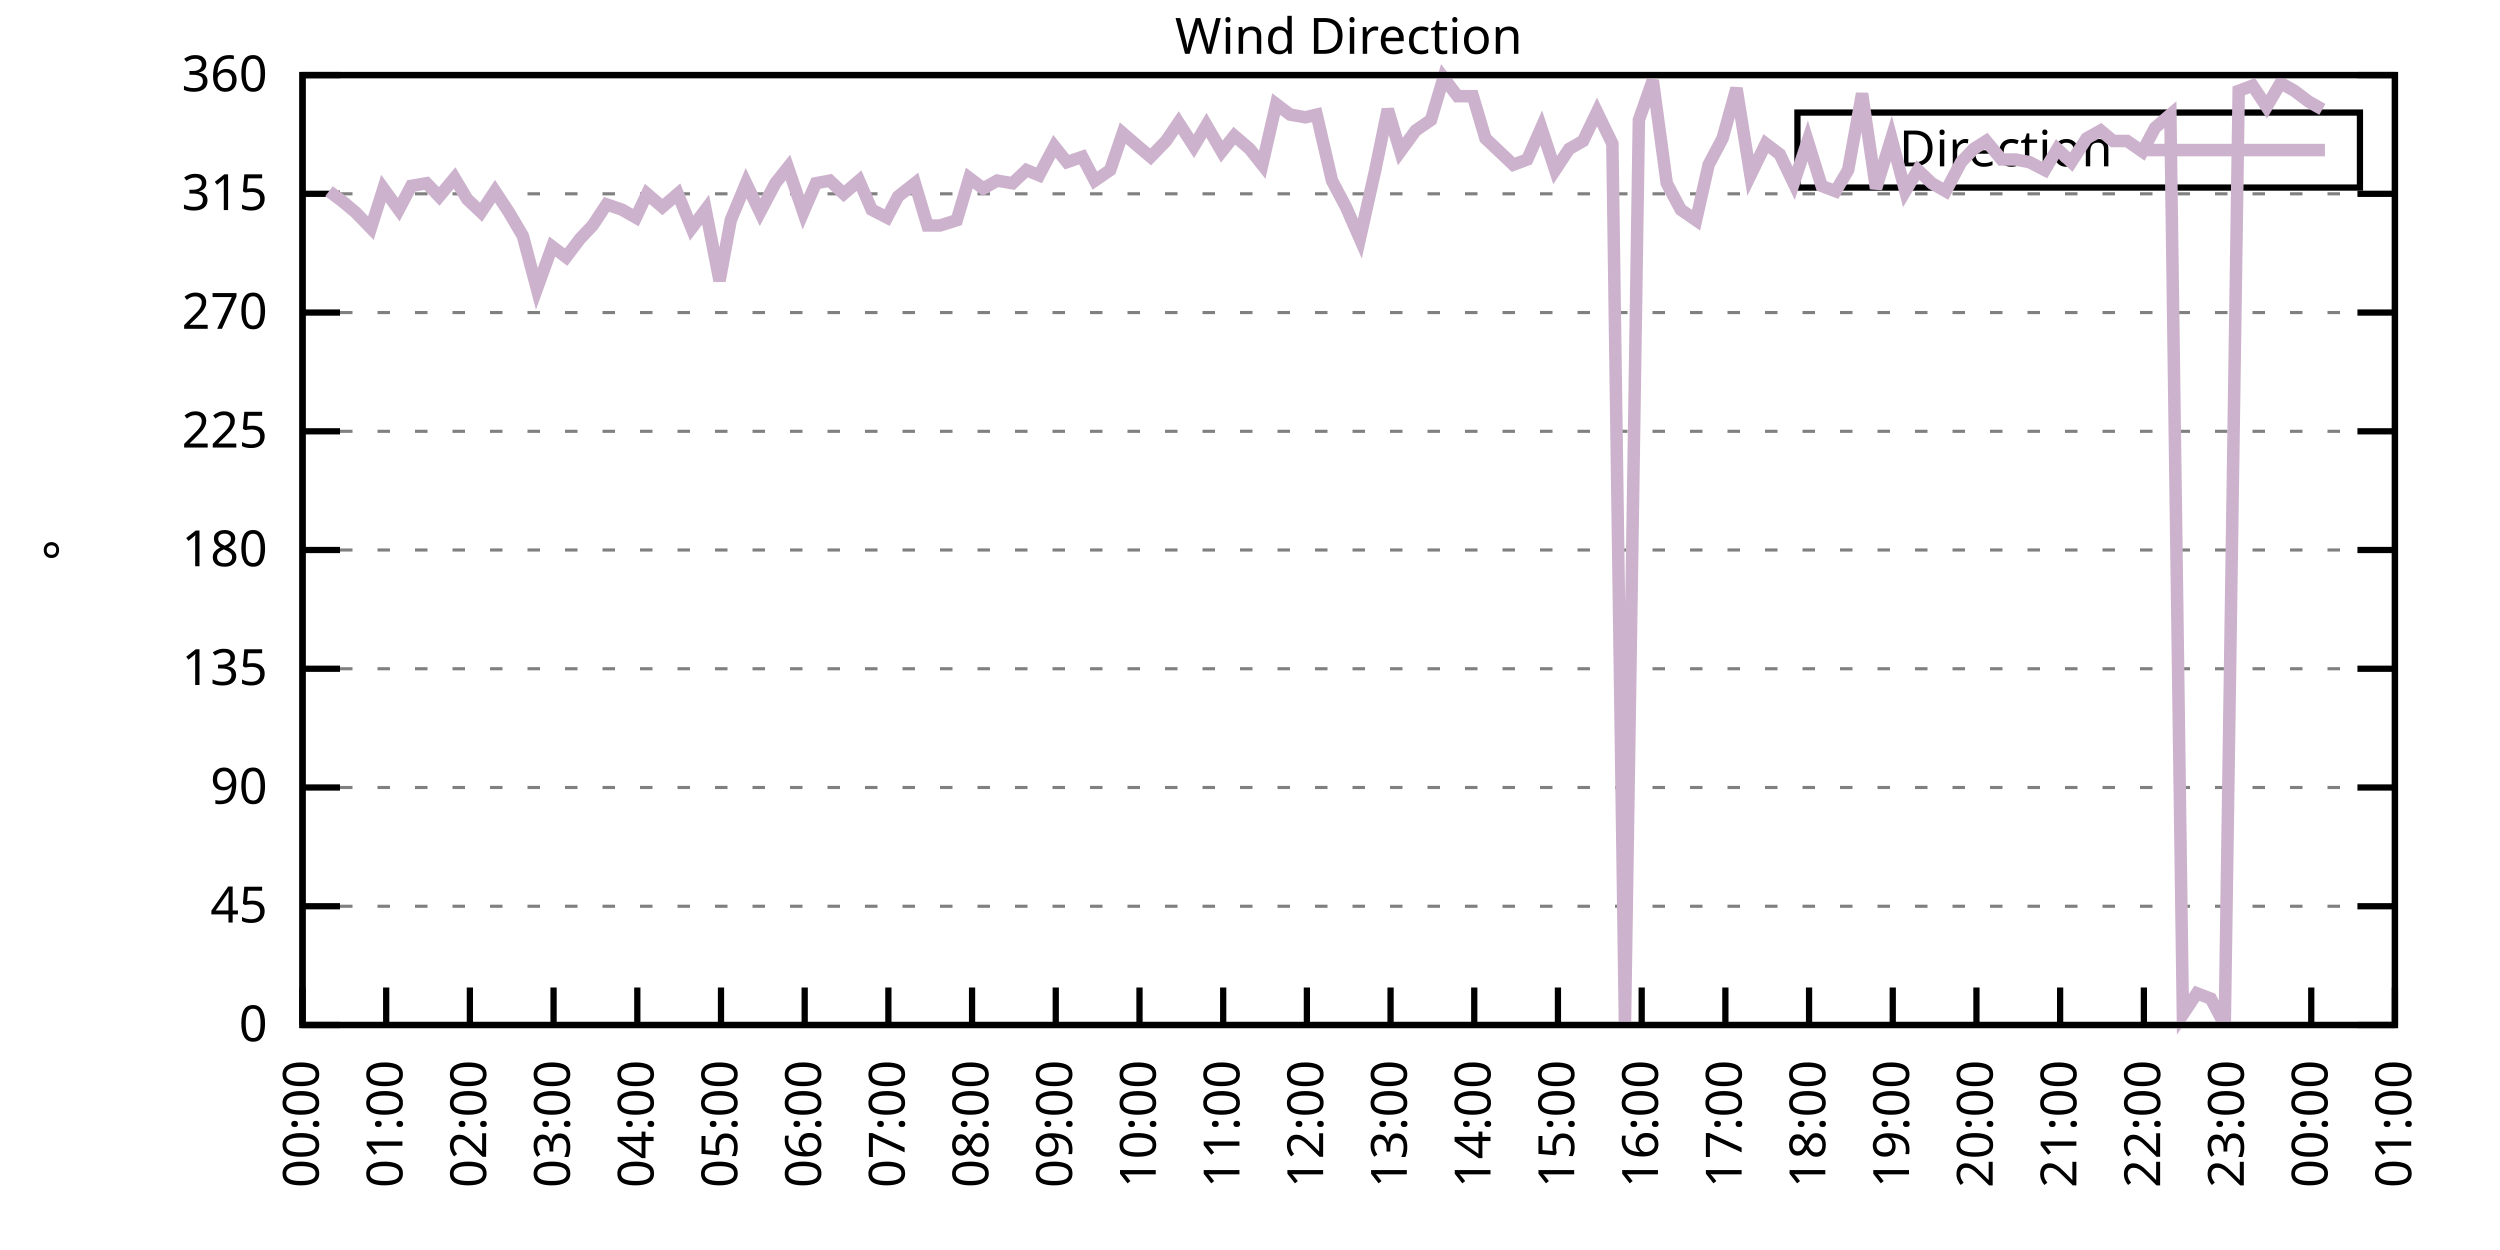
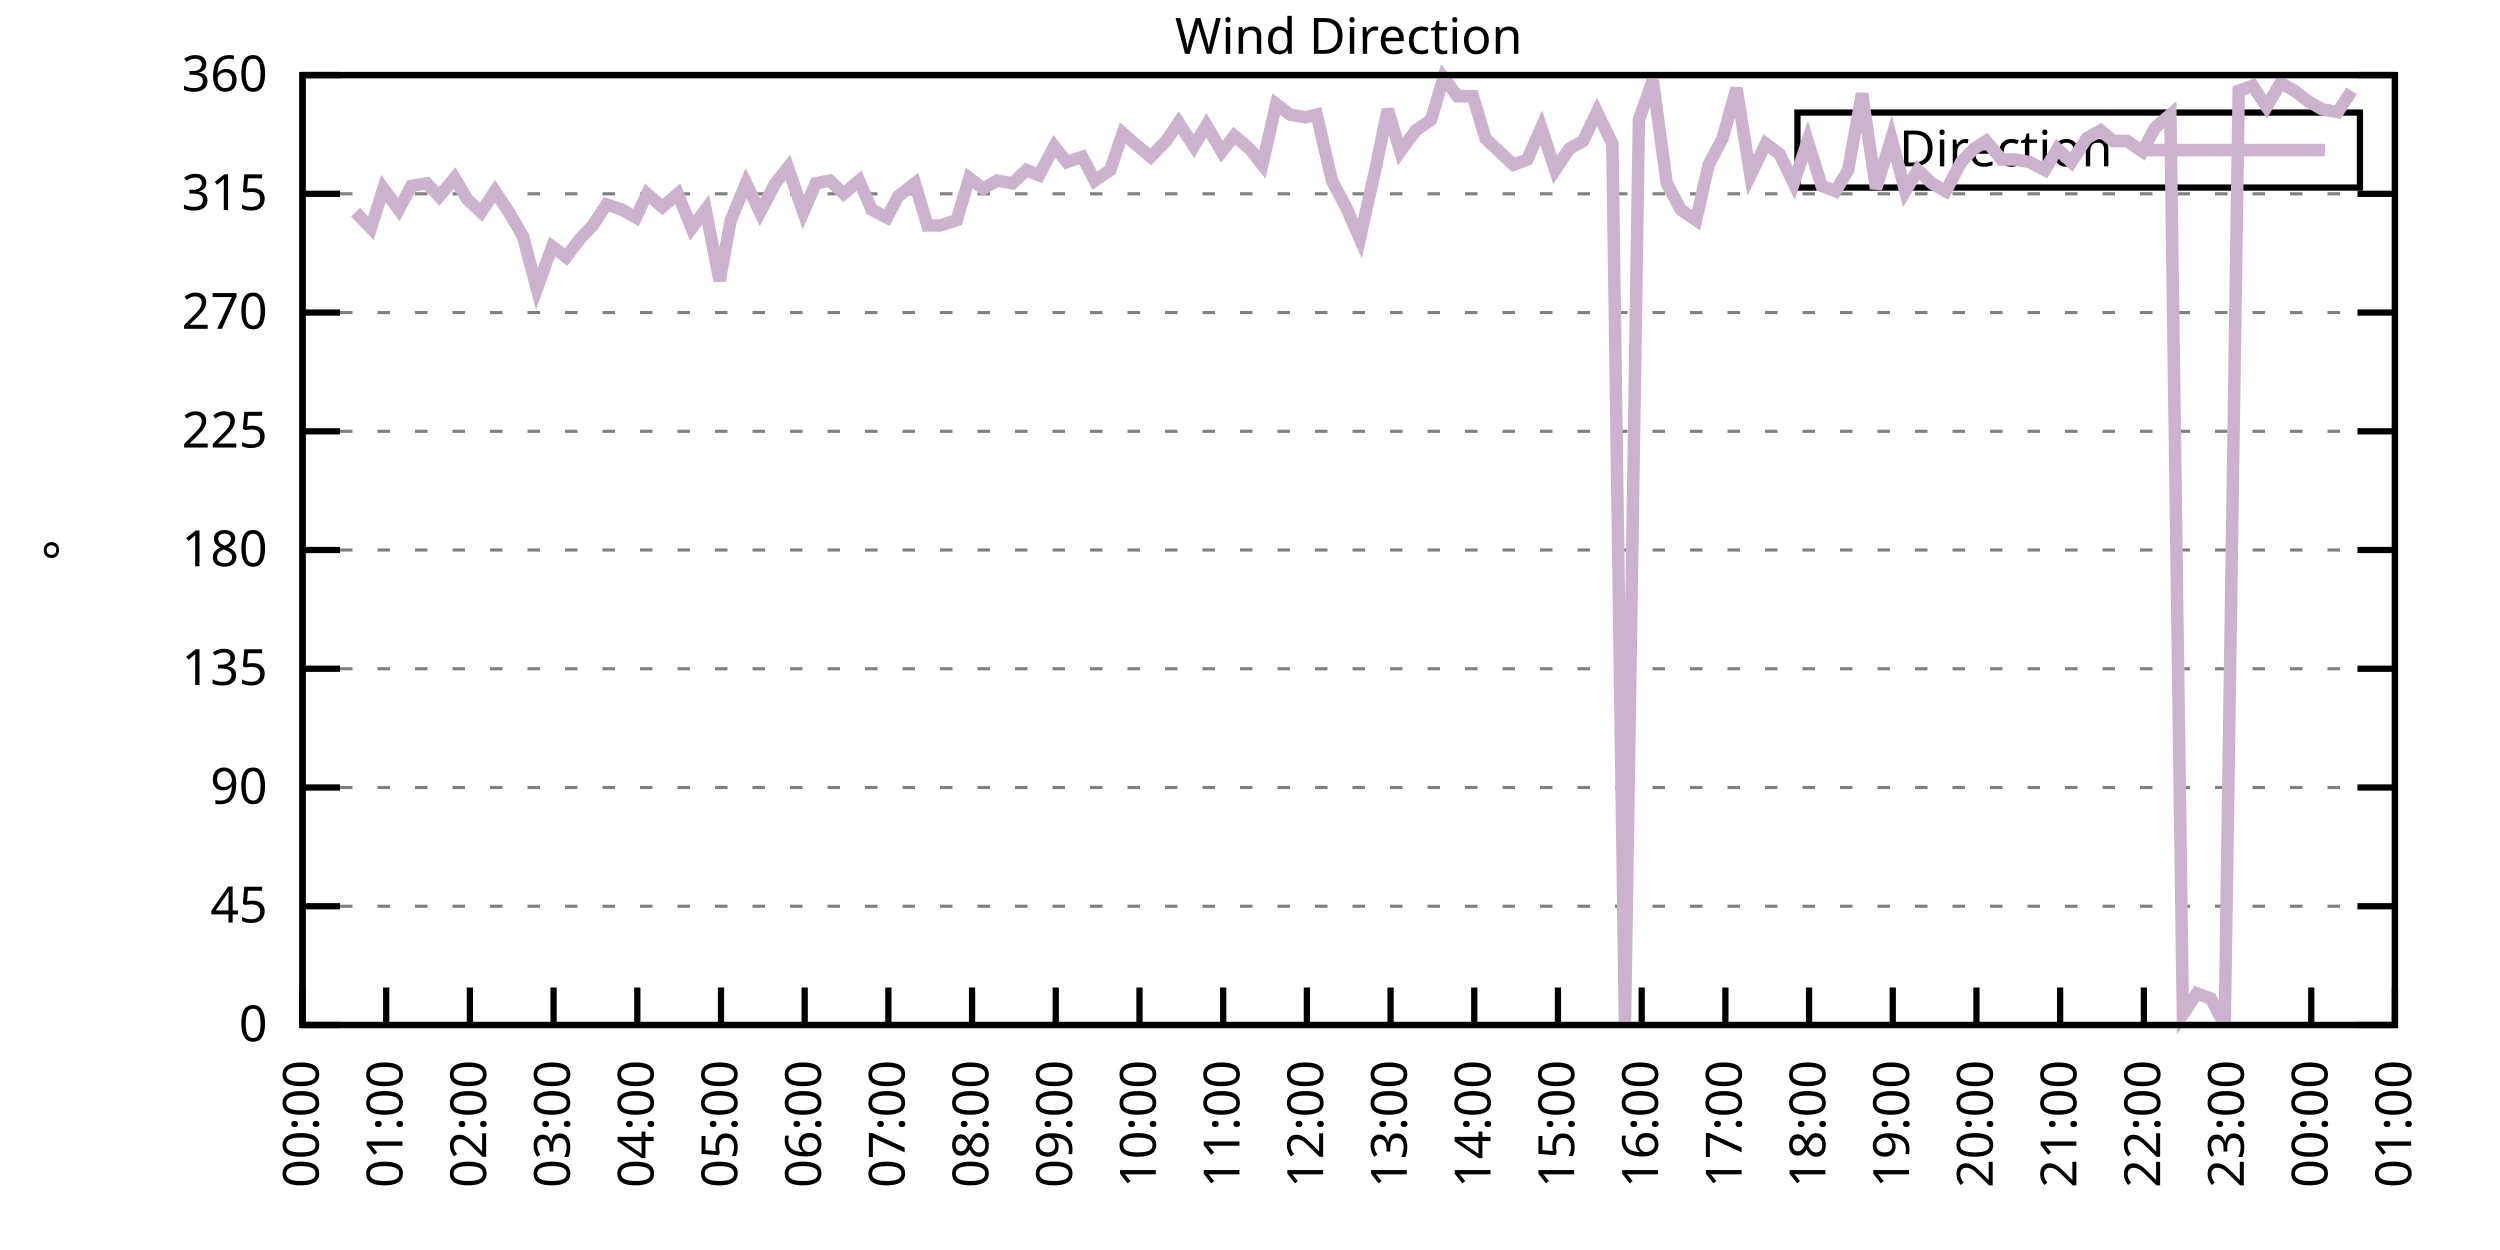
<svg xmlns="http://www.w3.org/2000/svg" xmlns:xlink="http://www.w3.org/1999/xlink" width="400" height="200" viewBox="0 0 400 200">
  <g id="gnuplot_canvas">
    <rect x="0" y="0" width="400" height="200" fill="none" />
    <defs>
      <circle id="gpDot" r="0.5" stroke-width="0.5" stroke="currentColor" />
      <path id="gpPt0" stroke-width="0.333" stroke="currentColor" d="M-1,0 h2 M0,-1 v2" />
      <path id="gpPt1" stroke-width="0.333" stroke="currentColor" d="M-1,-1 L1,1 M1,-1 L-1,1" />
      <path id="gpPt2" stroke-width="0.333" stroke="currentColor" d="M-1,0 L1,0 M0,-1 L0,1 M-1,-1 L1,1 M-1,1 L1,-1" />
      <rect id="gpPt3" stroke-width="0.333" stroke="currentColor" x="-1" y="-1" width="2" height="2" />
      <rect id="gpPt4" stroke-width="0.333" stroke="currentColor" fill="currentColor" x="-1" y="-1" width="2" height="2" />
      <circle id="gpPt5" stroke-width="0.333" stroke="currentColor" cx="0" cy="0" r="1" />
      <use xlink:href="#gpPt5" id="gpPt6" fill="currentColor" stroke="none" />
      <path id="gpPt7" stroke-width="0.333" stroke="currentColor" d="M0,-1.33 L-1.33,0.67 L1.33,0.67 z" />
      <use xlink:href="#gpPt7" id="gpPt8" fill="currentColor" stroke="none" />
      <use xlink:href="#gpPt7" id="gpPt9" stroke="currentColor" transform="rotate(180)" />
      <use xlink:href="#gpPt9" id="gpPt10" fill="currentColor" stroke="none" />
      <use xlink:href="#gpPt3" id="gpPt11" stroke="currentColor" transform="rotate(45)" />
      <use xlink:href="#gpPt11" id="gpPt12" fill="currentColor" stroke="none" />
      <path id="gpPt13" stroke-width="0.333" stroke="currentColor" d="M0,1.330 L1.265,0.411 L0.782,-1.067 L-0.782,-1.076 L-1.265,0.411 z" />
      <use xlink:href="#gpPt13" id="gpPt14" fill="currentColor" stroke="none" />
      <filter id="textbox" filterUnits="objectBoundingBox" x="0" y="0" height="1" width="1">
        <feFlood flood-color="white" flood-opacity="1" result="bgnd" />
        <feComposite in="SourceGraphic" in2="bgnd" operator="atop" />
      </filter>
      <filter id="greybox" filterUnits="objectBoundingBox" x="0" y="0" height="1" width="1">
        <feFlood flood-color="lightgrey" flood-opacity="1" result="grey" />
        <feComposite in="SourceGraphic" in2="grey" operator="atop" />
      </filter>
    </defs>
    <g fill="none" color="white" stroke="currentColor" stroke-width="1.00" stroke-linecap="butt" stroke-linejoin="miter">
</g>
    <g fill="none" color="black" stroke="currentColor" stroke-width="1.00" stroke-linecap="butt" stroke-linejoin="miter">
      <g stroke="none" shape-rendering="crispEdges">
        <polygon fill="rgb(255, 255, 255)" points="48.40,164.00 383.18,164.00 383.18,12.02 48.40,12.02 " />
      </g>
    </g>
    <g fill="none" color="black" stroke="currentColor" stroke-width="1.00" stroke-linecap="butt" stroke-linejoin="miter">
</g>
    <g fill="none" color="black" stroke="black" stroke-width="0.50" stroke-linecap="butt" stroke-linejoin="miter">
</g>
    <g fill="none" color="gray" stroke="currentColor" stroke-width="0.50" stroke-linecap="butt" stroke-linejoin="miter">
      <path stroke="gray" stroke-dasharray="2,4" class="gridline" d="M48.40,164.00 L383.19,164.00  " />
    </g>
    <g fill="none" color="gray" stroke="gray" stroke-width="1.00" stroke-linecap="butt" stroke-linejoin="miter">
</g>
    <g fill="none" color="black" stroke="currentColor" stroke-width="1.00" stroke-linecap="butt" stroke-linejoin="miter">
      <path stroke="black" d="M48.40,164.00 L54.40,164.00 M383.19,164.00 L377.19,164.00  " />
      <g transform="translate(42.80,166.60)" stroke="none" fill="black" font-family="Sans" font-size="8.00" text-anchor="end">
        <text>
          <tspan font-family="Sans"> 0</tspan>
        </text>
      </g>
    </g>
    <g fill="none" color="black" stroke="currentColor" stroke-width="1.00" stroke-linecap="butt" stroke-linejoin="miter">
</g>
    <g fill="none" color="black" stroke="black" stroke-width="0.50" stroke-linecap="butt" stroke-linejoin="miter">
</g>
    <g fill="none" color="gray" stroke="currentColor" stroke-width="0.50" stroke-linecap="butt" stroke-linejoin="miter">
      <path stroke="gray" stroke-dasharray="2,4" class="gridline" d="M48.40,145.00 L383.19,145.00  " />
    </g>
    <g fill="none" color="gray" stroke="gray" stroke-width="1.00" stroke-linecap="butt" stroke-linejoin="miter">
</g>
    <g fill="none" color="black" stroke="currentColor" stroke-width="1.00" stroke-linecap="butt" stroke-linejoin="miter">
      <path stroke="black" d="M48.40,145.00 L54.40,145.00 M383.19,145.00 L377.19,145.00  " />
      <g transform="translate(42.80,147.60)" stroke="none" fill="black" font-family="Sans" font-size="8.00" text-anchor="end">
        <text>
          <tspan font-family="Sans"> 45</tspan>
        </text>
      </g>
    </g>
    <g fill="none" color="black" stroke="currentColor" stroke-width="1.00" stroke-linecap="butt" stroke-linejoin="miter">
</g>
    <g fill="none" color="black" stroke="black" stroke-width="0.50" stroke-linecap="butt" stroke-linejoin="miter">
</g>
    <g fill="none" color="gray" stroke="currentColor" stroke-width="0.50" stroke-linecap="butt" stroke-linejoin="miter">
      <path stroke="gray" stroke-dasharray="2,4" class="gridline" d="M48.40,126.00 L383.19,126.00  " />
    </g>
    <g fill="none" color="gray" stroke="gray" stroke-width="1.00" stroke-linecap="butt" stroke-linejoin="miter">
</g>
    <g fill="none" color="black" stroke="currentColor" stroke-width="1.00" stroke-linecap="butt" stroke-linejoin="miter">
      <path stroke="black" d="M48.40,126.00 L54.40,126.00 M383.19,126.00 L377.19,126.00  " />
      <g transform="translate(42.80,128.60)" stroke="none" fill="black" font-family="Sans" font-size="8.00" text-anchor="end">
        <text>
          <tspan font-family="Sans"> 90</tspan>
        </text>
      </g>
    </g>
    <g fill="none" color="black" stroke="currentColor" stroke-width="1.00" stroke-linecap="butt" stroke-linejoin="miter">
</g>
    <g fill="none" color="black" stroke="black" stroke-width="0.50" stroke-linecap="butt" stroke-linejoin="miter">
</g>
    <g fill="none" color="gray" stroke="currentColor" stroke-width="0.50" stroke-linecap="butt" stroke-linejoin="miter">
      <path stroke="gray" stroke-dasharray="2,4" class="gridline" d="M48.40,107.00 L383.19,107.00  " />
    </g>
    <g fill="none" color="gray" stroke="gray" stroke-width="1.00" stroke-linecap="butt" stroke-linejoin="miter">
</g>
    <g fill="none" color="black" stroke="currentColor" stroke-width="1.00" stroke-linecap="butt" stroke-linejoin="miter">
      <path stroke="black" d="M48.40,107.00 L54.40,107.00 M383.19,107.00 L377.19,107.00  " />
      <g transform="translate(42.80,109.60)" stroke="none" fill="black" font-family="Sans" font-size="8.00" text-anchor="end">
        <text>
          <tspan font-family="Sans"> 135</tspan>
        </text>
      </g>
    </g>
    <g fill="none" color="black" stroke="currentColor" stroke-width="1.00" stroke-linecap="butt" stroke-linejoin="miter">
</g>
    <g fill="none" color="black" stroke="black" stroke-width="0.50" stroke-linecap="butt" stroke-linejoin="miter">
</g>
    <g fill="none" color="gray" stroke="currentColor" stroke-width="0.50" stroke-linecap="butt" stroke-linejoin="miter">
      <path stroke="gray" stroke-dasharray="2,4" class="gridline" d="M48.40,88.00 L383.19,88.00  " />
    </g>
    <g fill="none" color="gray" stroke="gray" stroke-width="1.00" stroke-linecap="butt" stroke-linejoin="miter">
</g>
    <g fill="none" color="black" stroke="currentColor" stroke-width="1.00" stroke-linecap="butt" stroke-linejoin="miter">
      <path stroke="black" d="M48.40,88.00 L54.40,88.00 M383.19,88.00 L377.19,88.00  " />
      <g transform="translate(42.80,90.60)" stroke="none" fill="black" font-family="Sans" font-size="8.00" text-anchor="end">
        <text>
          <tspan font-family="Sans"> 180</tspan>
        </text>
      </g>
    </g>
    <g fill="none" color="black" stroke="currentColor" stroke-width="1.00" stroke-linecap="butt" stroke-linejoin="miter">
</g>
    <g fill="none" color="black" stroke="black" stroke-width="0.50" stroke-linecap="butt" stroke-linejoin="miter">
</g>
    <g fill="none" color="gray" stroke="currentColor" stroke-width="0.50" stroke-linecap="butt" stroke-linejoin="miter">
      <path stroke="gray" stroke-dasharray="2,4" class="gridline" d="M48.40,69.01 L383.19,69.01  " />
    </g>
    <g fill="none" color="gray" stroke="gray" stroke-width="1.00" stroke-linecap="butt" stroke-linejoin="miter">
</g>
    <g fill="none" color="black" stroke="currentColor" stroke-width="1.00" stroke-linecap="butt" stroke-linejoin="miter">
      <path stroke="black" d="M48.40,69.01 L54.40,69.01 M383.19,69.01 L377.19,69.01  " />
      <g transform="translate(42.80,71.61)" stroke="none" fill="black" font-family="Sans" font-size="8.00" text-anchor="end">
        <text>
          <tspan font-family="Sans"> 225</tspan>
        </text>
      </g>
    </g>
    <g fill="none" color="black" stroke="currentColor" stroke-width="1.00" stroke-linecap="butt" stroke-linejoin="miter">
</g>
    <g fill="none" color="black" stroke="black" stroke-width="0.50" stroke-linecap="butt" stroke-linejoin="miter">
</g>
    <g fill="none" color="gray" stroke="currentColor" stroke-width="0.50" stroke-linecap="butt" stroke-linejoin="miter">
      <path stroke="gray" stroke-dasharray="2,4" class="gridline" d="M48.40,50.01 L383.19,50.01  " />
    </g>
    <g fill="none" color="gray" stroke="gray" stroke-width="1.00" stroke-linecap="butt" stroke-linejoin="miter">
</g>
    <g fill="none" color="black" stroke="currentColor" stroke-width="1.00" stroke-linecap="butt" stroke-linejoin="miter">
      <path stroke="black" d="M48.40,50.01 L54.40,50.01 M383.19,50.01 L377.19,50.01  " />
      <g transform="translate(42.80,52.61)" stroke="none" fill="black" font-family="Sans" font-size="8.00" text-anchor="end">
        <text>
          <tspan font-family="Sans"> 270</tspan>
        </text>
      </g>
    </g>
    <g fill="none" color="black" stroke="currentColor" stroke-width="1.00" stroke-linecap="butt" stroke-linejoin="miter">
</g>
    <g fill="none" color="black" stroke="black" stroke-width="0.50" stroke-linecap="butt" stroke-linejoin="miter">
</g>
    <g fill="none" color="gray" stroke="currentColor" stroke-width="0.50" stroke-linecap="butt" stroke-linejoin="miter">
      <path stroke="gray" stroke-dasharray="2,4" class="gridline" d="M48.40,31.01 L383.19,31.01  " />
    </g>
    <g fill="none" color="gray" stroke="gray" stroke-width="1.00" stroke-linecap="butt" stroke-linejoin="miter">
</g>
    <g fill="none" color="black" stroke="currentColor" stroke-width="1.00" stroke-linecap="butt" stroke-linejoin="miter">
      <path stroke="black" d="M48.40,31.01 L54.40,31.01 M383.19,31.01 L377.19,31.01  " />
      <g transform="translate(42.80,33.61)" stroke="none" fill="black" font-family="Sans" font-size="8.00" text-anchor="end">
        <text>
          <tspan font-family="Sans"> 315</tspan>
        </text>
      </g>
    </g>
    <g fill="none" color="black" stroke="currentColor" stroke-width="1.00" stroke-linecap="butt" stroke-linejoin="miter">
</g>
    <g fill="none" color="black" stroke="black" stroke-width="0.50" stroke-linecap="butt" stroke-linejoin="miter">
</g>
    <g fill="none" color="gray" stroke="currentColor" stroke-width="0.50" stroke-linecap="butt" stroke-linejoin="miter">
      <path stroke="gray" stroke-dasharray="2,4" class="gridline" d="M48.40,12.01 L383.19,12.01  " />
    </g>
    <g fill="none" color="gray" stroke="gray" stroke-width="1.00" stroke-linecap="butt" stroke-linejoin="miter">
</g>
    <g fill="none" color="black" stroke="currentColor" stroke-width="1.00" stroke-linecap="butt" stroke-linejoin="miter">
      <path stroke="black" d="M48.40,12.01 L54.40,12.01 M383.19,12.01 L377.19,12.01  " />
      <g transform="translate(42.80,14.61)" stroke="none" fill="black" font-family="Sans" font-size="8.00" text-anchor="end">
        <text>
          <tspan font-family="Sans"> 360</tspan>
        </text>
      </g>
    </g>
    <g fill="none" color="black" stroke="currentColor" stroke-width="1.00" stroke-linecap="butt" stroke-linejoin="miter">
      <path stroke="black" d="M48.40,164.00 L48.40,158.00  " />
      <g transform="translate(51.00,169.60) rotate(270.00)" stroke="none" fill="black" font-family="Sans" font-size="8.00" text-anchor="end">
        <text>
          <tspan font-family="Sans">00:00</tspan>
        </text>
      </g>
    </g>
    <g fill="none" color="black" stroke="currentColor" stroke-width="1.00" stroke-linecap="butt" stroke-linejoin="miter">
      <path stroke="black" d="M61.79,164.00 L61.79,158.00  " />
      <g transform="translate(64.39,169.60) rotate(270.00)" stroke="none" fill="black" font-family="Sans" font-size="8.00" text-anchor="end">
        <text>
          <tspan font-family="Sans">01:00</tspan>
        </text>
      </g>
    </g>
    <g fill="none" color="black" stroke="currentColor" stroke-width="1.00" stroke-linecap="butt" stroke-linejoin="miter">
      <path stroke="black" d="M75.18,164.00 L75.18,158.00  " />
      <g transform="translate(77.78,169.60) rotate(270.00)" stroke="none" fill="black" font-family="Sans" font-size="8.00" text-anchor="end">
        <text>
          <tspan font-family="Sans">02:00</tspan>
        </text>
      </g>
    </g>
    <g fill="none" color="black" stroke="currentColor" stroke-width="1.00" stroke-linecap="butt" stroke-linejoin="miter">
      <path stroke="black" d="M88.57,164.00 L88.57,158.00  " />
      <g transform="translate(91.17,169.60) rotate(270.00)" stroke="none" fill="black" font-family="Sans" font-size="8.00" text-anchor="end">
        <text>
          <tspan font-family="Sans">03:00</tspan>
        </text>
      </g>
    </g>
    <g fill="none" color="black" stroke="currentColor" stroke-width="1.00" stroke-linecap="butt" stroke-linejoin="miter">
      <path stroke="black" d="M101.97,164.00 L101.97,158.00  " />
      <g transform="translate(104.57,169.60) rotate(270.00)" stroke="none" fill="black" font-family="Sans" font-size="8.00" text-anchor="end">
        <text>
          <tspan font-family="Sans">04:00</tspan>
        </text>
      </g>
    </g>
    <g fill="none" color="black" stroke="currentColor" stroke-width="1.00" stroke-linecap="butt" stroke-linejoin="miter">
      <path stroke="black" d="M115.36,164.00 L115.36,158.00  " />
      <g transform="translate(117.96,169.60) rotate(270.00)" stroke="none" fill="black" font-family="Sans" font-size="8.00" text-anchor="end">
        <text>
          <tspan font-family="Sans">05:00</tspan>
        </text>
      </g>
    </g>
    <g fill="none" color="black" stroke="currentColor" stroke-width="1.00" stroke-linecap="butt" stroke-linejoin="miter">
      <path stroke="black" d="M128.75,164.00 L128.75,158.00  " />
      <g transform="translate(131.35,169.60) rotate(270.00)" stroke="none" fill="black" font-family="Sans" font-size="8.00" text-anchor="end">
        <text>
          <tspan font-family="Sans">06:00</tspan>
        </text>
      </g>
    </g>
    <g fill="none" color="black" stroke="currentColor" stroke-width="1.00" stroke-linecap="butt" stroke-linejoin="miter">
      <path stroke="black" d="M142.14,164.00 L142.14,158.00  " />
      <g transform="translate(144.74,169.60) rotate(270.00)" stroke="none" fill="black" font-family="Sans" font-size="8.00" text-anchor="end">
        <text>
          <tspan font-family="Sans">07:00</tspan>
        </text>
      </g>
    </g>
    <g fill="none" color="black" stroke="currentColor" stroke-width="1.00" stroke-linecap="butt" stroke-linejoin="miter">
      <path stroke="black" d="M155.53,164.00 L155.53,158.00  " />
      <g transform="translate(158.13,169.60) rotate(270.00)" stroke="none" fill="black" font-family="Sans" font-size="8.00" text-anchor="end">
        <text>
          <tspan font-family="Sans">08:00</tspan>
        </text>
      </g>
    </g>
    <g fill="none" color="black" stroke="currentColor" stroke-width="1.00" stroke-linecap="butt" stroke-linejoin="miter">
      <path stroke="black" d="M168.92,164.00 L168.92,158.00  " />
      <g transform="translate(171.52,169.60) rotate(270.00)" stroke="none" fill="black" font-family="Sans" font-size="8.00" text-anchor="end">
        <text>
          <tspan font-family="Sans">09:00</tspan>
        </text>
      </g>
    </g>
    <g fill="none" color="black" stroke="currentColor" stroke-width="1.00" stroke-linecap="butt" stroke-linejoin="miter">
      <path stroke="black" d="M182.32,164.00 L182.32,158.00  " />
      <g transform="translate(184.92,169.60) rotate(270.00)" stroke="none" fill="black" font-family="Sans" font-size="8.00" text-anchor="end">
        <text>
          <tspan font-family="Sans">10:00</tspan>
        </text>
      </g>
    </g>
    <g fill="none" color="black" stroke="currentColor" stroke-width="1.00" stroke-linecap="butt" stroke-linejoin="miter">
      <path stroke="black" d="M195.71,164.00 L195.71,158.00  " />
      <g transform="translate(198.31,169.60) rotate(270.00)" stroke="none" fill="black" font-family="Sans" font-size="8.00" text-anchor="end">
        <text>
          <tspan font-family="Sans">11:00</tspan>
        </text>
      </g>
    </g>
    <g fill="none" color="black" stroke="currentColor" stroke-width="1.00" stroke-linecap="butt" stroke-linejoin="miter">
      <path stroke="black" d="M209.10,164.00 L209.10,158.00  " />
      <g transform="translate(211.70,169.60) rotate(270.00)" stroke="none" fill="black" font-family="Sans" font-size="8.00" text-anchor="end">
        <text>
          <tspan font-family="Sans">12:00</tspan>
        </text>
      </g>
    </g>
    <g fill="none" color="black" stroke="currentColor" stroke-width="1.00" stroke-linecap="butt" stroke-linejoin="miter">
      <path stroke="black" d="M222.49,164.00 L222.49,158.00  " />
      <g transform="translate(225.09,169.60) rotate(270.00)" stroke="none" fill="black" font-family="Sans" font-size="8.00" text-anchor="end">
        <text>
          <tspan font-family="Sans">13:00</tspan>
        </text>
      </g>
    </g>
    <g fill="none" color="black" stroke="currentColor" stroke-width="1.00" stroke-linecap="butt" stroke-linejoin="miter">
      <path stroke="black" d="M235.88,164.00 L235.88,158.00  " />
      <g transform="translate(238.48,169.60) rotate(270.00)" stroke="none" fill="black" font-family="Sans" font-size="8.00" text-anchor="end">
        <text>
          <tspan font-family="Sans">14:00</tspan>
        </text>
      </g>
    </g>
    <g fill="none" color="black" stroke="currentColor" stroke-width="1.00" stroke-linecap="butt" stroke-linejoin="miter">
      <path stroke="black" d="M249.27,164.00 L249.27,158.00  " />
      <g transform="translate(251.87,169.60) rotate(270.00)" stroke="none" fill="black" font-family="Sans" font-size="8.00" text-anchor="end">
        <text>
          <tspan font-family="Sans">15:00</tspan>
        </text>
      </g>
    </g>
    <g fill="none" color="black" stroke="currentColor" stroke-width="1.00" stroke-linecap="butt" stroke-linejoin="miter">
      <path stroke="black" d="M262.67,164.00 L262.67,158.00  " />
      <g transform="translate(265.27,169.60) rotate(270.00)" stroke="none" fill="black" font-family="Sans" font-size="8.00" text-anchor="end">
        <text>
          <tspan font-family="Sans">16:00</tspan>
        </text>
      </g>
    </g>
    <g fill="none" color="black" stroke="currentColor" stroke-width="1.00" stroke-linecap="butt" stroke-linejoin="miter">
      <path stroke="black" d="M276.06,164.00 L276.06,158.00  " />
      <g transform="translate(278.66,169.60) rotate(270.00)" stroke="none" fill="black" font-family="Sans" font-size="8.00" text-anchor="end">
        <text>
          <tspan font-family="Sans">17:00</tspan>
        </text>
      </g>
    </g>
    <g fill="none" color="black" stroke="currentColor" stroke-width="1.00" stroke-linecap="butt" stroke-linejoin="miter">
      <path stroke="black" d="M289.45,164.00 L289.45,158.00  " />
      <g transform="translate(292.05,169.60) rotate(270.00)" stroke="none" fill="black" font-family="Sans" font-size="8.00" text-anchor="end">
        <text>
          <tspan font-family="Sans">18:00</tspan>
        </text>
      </g>
    </g>
    <g fill="none" color="black" stroke="currentColor" stroke-width="1.00" stroke-linecap="butt" stroke-linejoin="miter">
      <path stroke="black" d="M302.84,164.00 L302.84,158.00  " />
      <g transform="translate(305.44,169.60) rotate(270.00)" stroke="none" fill="black" font-family="Sans" font-size="8.00" text-anchor="end">
        <text>
          <tspan font-family="Sans">19:00</tspan>
        </text>
      </g>
    </g>
    <g fill="none" color="black" stroke="currentColor" stroke-width="1.00" stroke-linecap="butt" stroke-linejoin="miter">
      <path stroke="black" d="M316.23,164.00 L316.23,158.00  " />
      <g transform="translate(318.83,169.60) rotate(270.00)" stroke="none" fill="black" font-family="Sans" font-size="8.00" text-anchor="end">
        <text>
          <tspan font-family="Sans">20:00</tspan>
        </text>
      </g>
    </g>
    <g fill="none" color="black" stroke="currentColor" stroke-width="1.00" stroke-linecap="butt" stroke-linejoin="miter">
      <path stroke="black" d="M329.62,164.00 L329.62,158.00  " />
      <g transform="translate(332.22,169.60) rotate(270.00)" stroke="none" fill="black" font-family="Sans" font-size="8.00" text-anchor="end">
        <text>
          <tspan font-family="Sans">21:00</tspan>
        </text>
      </g>
    </g>
    <g fill="none" color="black" stroke="currentColor" stroke-width="1.00" stroke-linecap="butt" stroke-linejoin="miter">
      <path stroke="black" d="M343.02,164.00 L343.02,158.00  " />
      <g transform="translate(345.62,169.60) rotate(270.00)" stroke="none" fill="black" font-family="Sans" font-size="8.00" text-anchor="end">
        <text>
          <tspan font-family="Sans">22:00</tspan>
        </text>
      </g>
    </g>
    <g fill="none" color="black" stroke="currentColor" stroke-width="1.00" stroke-linecap="butt" stroke-linejoin="miter">
      <path stroke="black" d="M356.41,164.00 L356.41,158.00  " />
      <g transform="translate(359.01,169.60) rotate(270.00)" stroke="none" fill="black" font-family="Sans" font-size="8.00" text-anchor="end">
        <text>
          <tspan font-family="Sans">23:00</tspan>
        </text>
      </g>
    </g>
    <g fill="none" color="black" stroke="currentColor" stroke-width="1.00" stroke-linecap="butt" stroke-linejoin="miter">
      <path stroke="black" d="M369.80,164.00 L369.80,158.00  " />
      <g transform="translate(372.40,169.60) rotate(270.00)" stroke="none" fill="black" font-family="Sans" font-size="8.00" text-anchor="end">
        <text>
          <tspan font-family="Sans">00:00</tspan>
        </text>
      </g>
    </g>
    <g fill="none" color="black" stroke="currentColor" stroke-width="1.00" stroke-linecap="butt" stroke-linejoin="miter">
      <path stroke="black" d="M383.19,164.00 L383.19,158.00  " />
      <g transform="translate(385.79,169.60) rotate(270.00)" stroke="none" fill="black" font-family="Sans" font-size="8.00" text-anchor="end">
        <text>
          <tspan font-family="Sans">01:00</tspan>
        </text>
      </g>
    </g>
    <g fill="none" color="black" stroke="currentColor" stroke-width="1.00" stroke-linecap="butt" stroke-linejoin="miter">
</g>
    <g fill="none" color="black" stroke="currentColor" stroke-width="1.00" stroke-linecap="butt" stroke-linejoin="miter">
      <path stroke="black" d="M48.40,12.01 L48.40,164.00 L383.19,164.00 L383.19,12.01 L48.40,12.01 Z  " />
    </g>
    <g fill="none" color="black" stroke="currentColor" stroke-width="1.00" stroke-linecap="butt" stroke-linejoin="miter">
</g>
    <g fill="none" color="black" stroke="currentColor" stroke-width="1.00" stroke-linecap="butt" stroke-linejoin="miter">
      <path stroke="black" d="M287.59,30.01 L287.59,18.01 L377.59,18.01 L377.59,30.01 L287.59,30.01 Z  " />
    </g>
    <g id="Wind_direction_plot_1">
      <g fill="none" color="white" stroke="black" stroke-width="2.00" stroke-linecap="butt" stroke-linejoin="miter">
</g>
      <g fill="none" color="black" stroke="currentColor" stroke-width="2.00" stroke-linecap="butt" stroke-linejoin="miter">
        <g transform="translate(337.99,26.61)" stroke="none" fill="black" font-family="Sans" font-size="8.00" text-anchor="end">
          <text>
            <tspan font-family="Sans">Direction</tspan>
          </text>
        </g>
      </g>
      <g fill="none" color="black" stroke="currentColor" stroke-width="2.00" stroke-linecap="butt" stroke-linejoin="miter">
-         <path stroke="rgb(204, 178, 204)" d="M343.59,24.01 L371.99,24.01 M52.64,30.59 L54.87,32.28 L56.88,33.96 L59.34,36.50 L61.35,30.16 L63.80,33.54   L65.81,29.74 L68.26,29.32 L70.27,31.43 L72.73,28.48 L74.74,31.85 L76.97,33.96 L79.20,30.59 L81.43,33.96   L83.66,37.76 L85.90,46.21 L88.35,39.45 L90.58,41.14 L92.82,38.19 L94.82,36.08 L97.06,32.70 L99.51,33.54   L101.74,34.81 L103.53,31.01 L105.98,33.12 L108.44,31.01 L110.67,36.50 L112.90,33.54 L115.13,44.94 L116.92,35.23   L119.38,29.32 L121.61,33.96 L124.06,29.32 L126.07,26.79 L128.53,33.96 L130.54,29.32 L132.77,28.90 L135.00,31.01   L137.45,28.90 L139.46,33.54 L141.92,34.81 L143.70,31.43 L146.38,29.32 L148.39,36.08 L150.40,36.08 L153.08,35.23   L155.09,28.48 L157.32,30.16 L159.55,28.90 L162.01,29.32 L164.24,27.21 L166.25,28.05 L168.70,23.41 L170.71,25.94   L173.17,25.10 L175.17,28.90 L177.63,27.21 L179.64,21.30 L182.09,23.41 L184.10,25.10 L186.56,22.56 L188.57,19.61   L191.02,23.41 L193.03,20.03 L195.48,24.25 L197.49,21.72 L199.95,23.83 L201.96,26.36 L204.19,16.65 L206.42,18.34   L208.88,18.77 L210.66,18.34 L213.12,28.90 L215.35,33.12 L217.58,38.19 L220.04,27.21 L222.04,17.50 L224.05,24.25   L226.51,20.88 L228.96,19.19 L230.97,12.43 L233.20,15.39 L235.66,15.39 L237.67,22.14 L239.90,24.25 L242.13,26.36   L244.36,25.52 L246.60,20.45 L248.83,27.21 L251.06,23.83 L253.29,22.56 L255.52,17.92 L257.98,22.99 L259.99,164.00   L262.22,19.19 L264.45,12.85 L266.68,29.32 L268.92,33.54 L271.37,35.23 L273.38,26.36 L275.61,22.14 L277.84,14.12   L280.07,28.05 L282.53,22.99 L284.76,24.68 L286.99,29.32 L289.23,22.56 L291.46,29.74 L293.69,30.59 L295.70,27.21   L297.93,14.97 L300.16,30.16 L302.62,22.14 L304.85,30.59 L306.86,27.21 L309.09,29.32 L311.32,30.59 L313.78,25.94   L315.79,23.83 L317.79,22.56 L320.25,25.52 L322.48,25.52 L324.71,25.94 L327.17,27.21 L329.18,23.83 L331.41,25.94   L333.86,22.14 L336.10,20.88 L338.10,22.56 L340.34,22.56 L342.79,24.25 L344.80,20.45 L347.26,18.34 L349.26,162.31   L351.50,158.93 L353.73,159.78 L355.96,164.00 L358.19,14.54 L360.42,13.70 L362.66,17.08 L364.89,13.28 L367.12,14.54   L369.35,16.23 L371.58,17.50  " />
+         <path stroke="rgb(204, 178, 204)" d="M343.59,24.01 L371.99,24.01 M56.88,33.96 L59.34,36.50 L61.35,30.16 L63.80,33.54 L65.81,29.74 L68.26,29.32   L70.27,31.43 L72.73,28.48 L74.74,31.85 L76.97,33.96 L79.20,30.59 L81.43,33.96 L83.66,37.76 L85.90,46.21   L88.35,39.45 L90.58,41.14 L92.82,38.19 L94.82,36.08 L97.06,32.70 L99.51,33.54 L101.74,34.81 L103.53,31.01   L105.98,33.12 L108.44,31.01 L110.67,36.50 L112.90,33.54 L115.13,44.94 L116.92,35.23 L119.38,29.32 L121.61,33.96   L124.06,29.32 L126.07,26.79 L128.53,33.96 L130.54,29.32 L132.77,28.90 L135.00,31.01 L137.45,28.90 L139.46,33.54   L141.92,34.81 L143.70,31.43 L146.38,29.32 L148.39,36.08 L150.40,36.08 L153.08,35.23 L155.09,28.48 L157.32,30.16   L159.55,28.90 L162.01,29.32 L164.24,27.21 L166.25,28.05 L168.70,23.41 L170.71,25.94 L173.17,25.10 L175.17,28.90   L177.63,27.21 L179.64,21.30 L182.09,23.41 L184.10,25.10 L186.56,22.56 L188.57,19.61 L191.02,23.41 L193.03,20.03   L195.48,24.25 L197.49,21.72 L199.95,23.83 L201.96,26.36 L204.19,16.65 L206.42,18.34 L208.88,18.77 L210.66,18.34   L213.12,28.90 L215.35,33.12 L217.58,38.19 L220.04,27.21 L222.04,17.50 L224.05,24.25 L226.51,20.88 L228.96,19.19   L230.97,12.43 L233.20,15.39 L235.66,15.39 L237.67,22.14 L239.90,24.25 L242.13,26.36 L244.36,25.52 L246.60,20.45   L248.83,27.21 L251.06,23.83 L253.29,22.56 L255.52,17.92 L257.98,22.99 L259.99,164.00 L262.22,19.19 L264.45,12.85   L266.68,29.32 L268.92,33.54 L271.37,35.23 L273.38,26.36 L275.61,22.14 L277.84,14.12 L280.07,28.05 L282.53,22.99   L284.76,24.68 L286.99,29.32 L289.23,22.56 L291.46,29.74 L293.69,30.59 L295.70,27.21 L297.93,14.97 L300.16,30.16   L302.62,22.14 L304.85,30.59 L306.86,27.21 L309.09,29.32 L311.32,30.59 L313.78,25.94 L315.79,23.83 L317.79,22.56   L320.25,25.52 L322.48,25.52 L324.71,25.94 L327.17,27.21 L329.18,23.83 L331.41,25.94 L333.86,22.14 L336.10,20.88   L338.10,22.56 L340.34,22.56 L342.79,24.25 L344.80,20.45 L347.26,18.34 L349.26,162.31 L351.50,158.93 L353.73,159.78   L355.96,164.00 L358.19,14.54 L360.42,13.70 L362.66,17.08 L364.89,13.28 L367.12,14.54 L369.35,16.23 L371.58,17.50   L374.04,17.92 L376.27,14.54  " />
      </g>
    </g>
    <g fill="none" color="black" stroke="currentColor" stroke-width="2.00" stroke-linecap="butt" stroke-linejoin="miter">
</g>
    <g fill="none" color="black" stroke="black" stroke-width="1.00" stroke-linecap="butt" stroke-linejoin="miter">
</g>
    <g fill="none" color="black" stroke="currentColor" stroke-width="1.00" stroke-linecap="butt" stroke-linejoin="miter">
      <path stroke="black" d="M48.40,12.01 L48.40,164.00 L383.19,164.00 L383.19,12.01 L48.40,12.01 Z  " />
      <g transform="translate(12.80,88.01) rotate(270.00)" stroke="none" fill="black" font-family="Sans" font-size="8.00" text-anchor="middle">
        <text>
          <tspan font-family="Sans">°</tspan>
        </text>
      </g>
    </g>
    <g fill="none" color="black" stroke="currentColor" stroke-width="1.00" stroke-linecap="butt" stroke-linejoin="miter">
</g>
    <g fill="none" color="black" stroke="currentColor" stroke-width="1.00" stroke-linecap="butt" stroke-linejoin="miter">
      <g transform="translate(215.79,8.61)" stroke="none" fill="black" font-family="Sans" font-size="8.00" text-anchor="middle">
        <text>
          <tspan font-family="Sans">Wind Direction</tspan>
        </text>
      </g>
    </g>
    <g fill="none" color="black" stroke="currentColor" stroke-width="1.00" stroke-linecap="butt" stroke-linejoin="miter">
</g>
  </g>
</svg>
